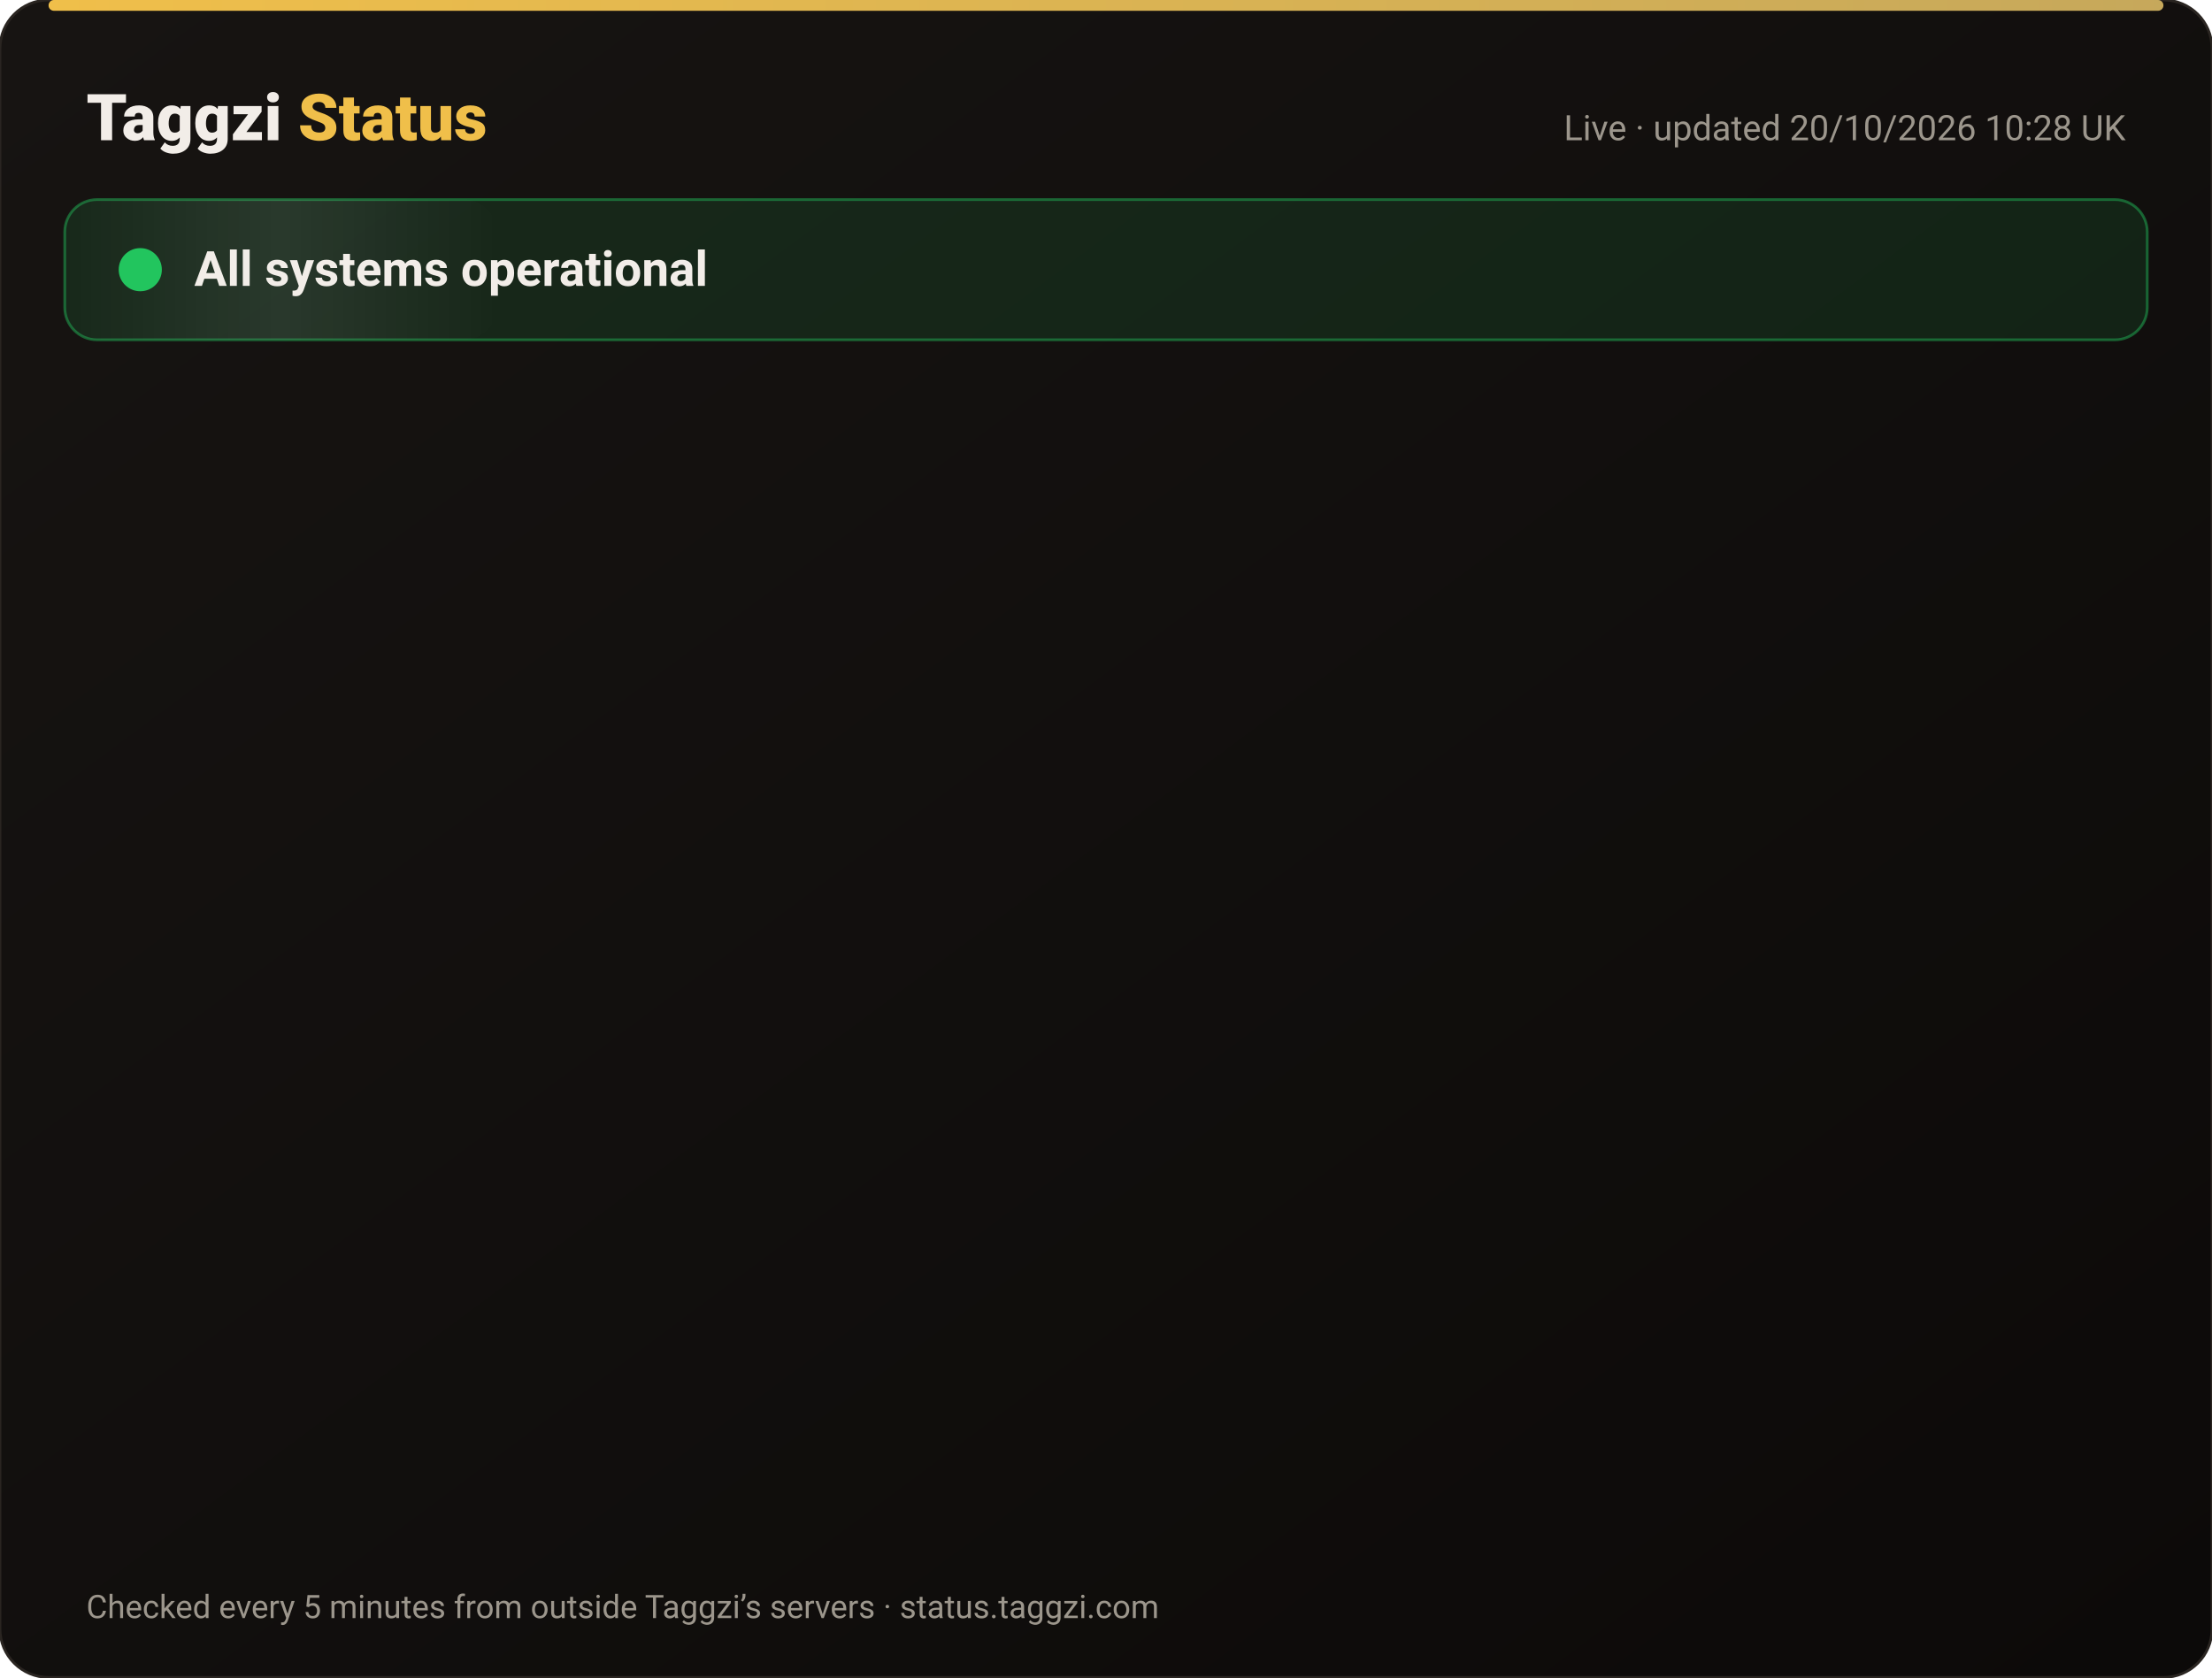
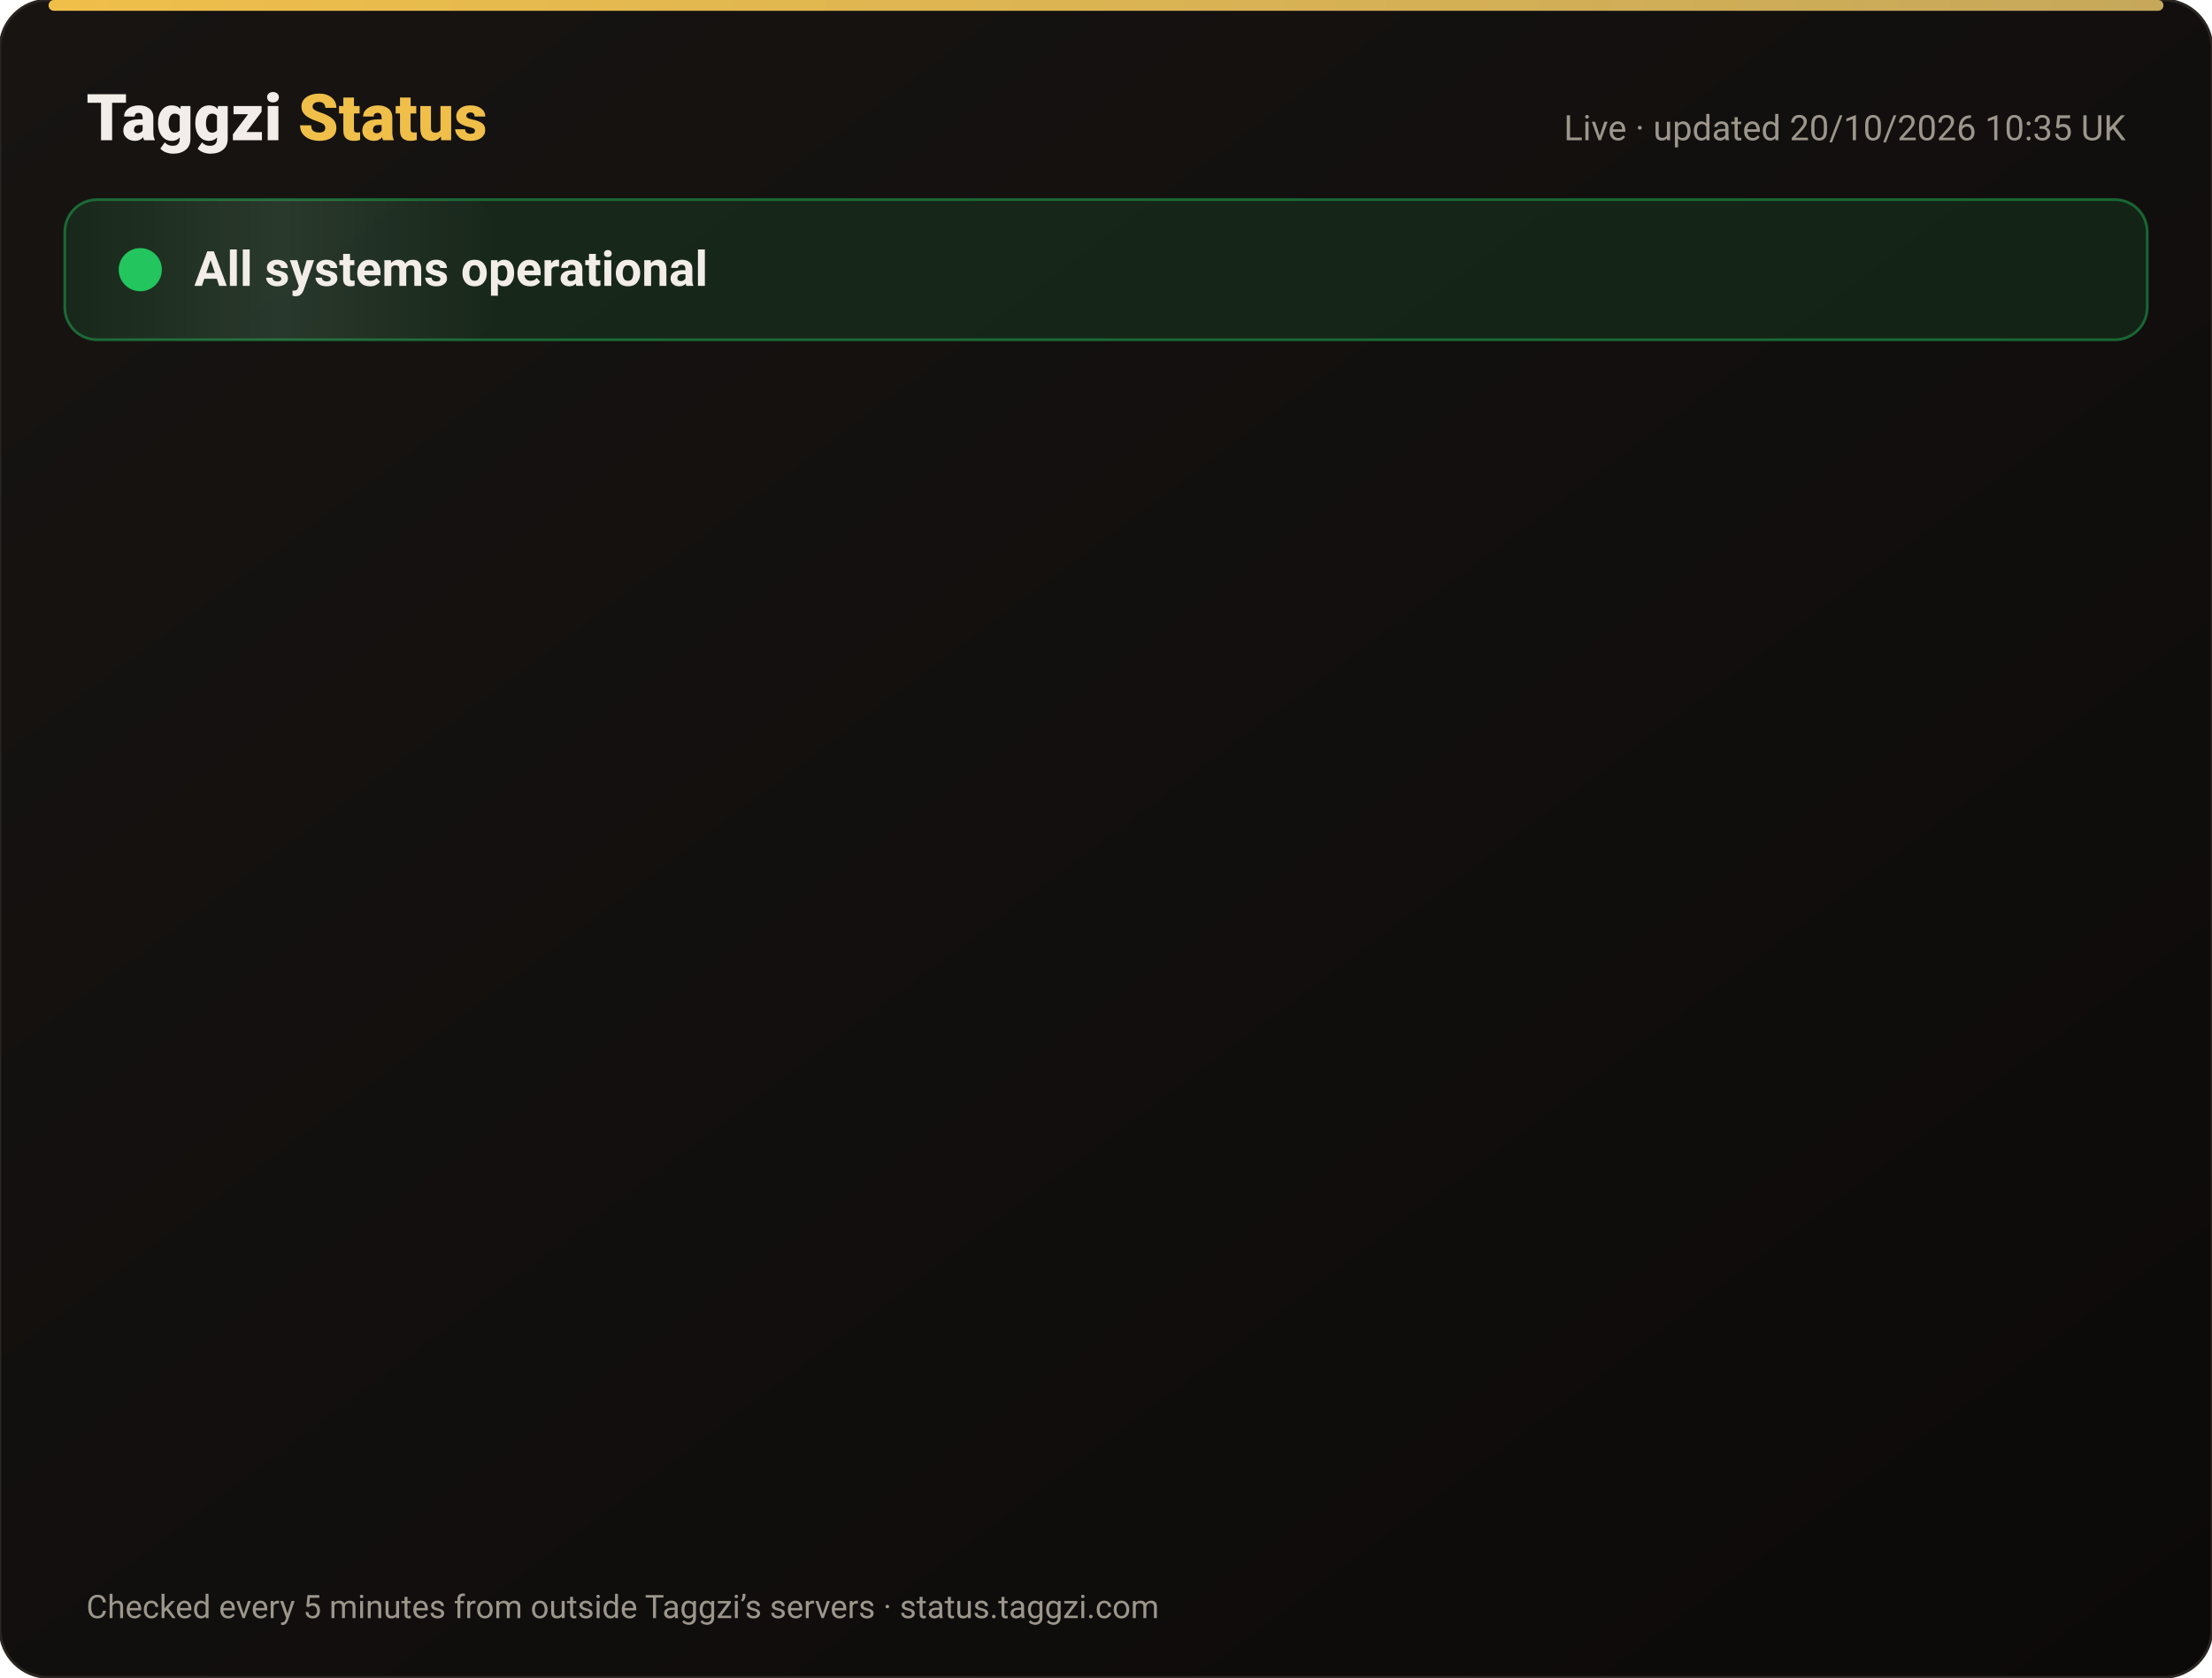
<svg xmlns="http://www.w3.org/2000/svg" width="820" height="622" viewBox="0 0 820 622" font-family="-apple-system,Segoe UI,Roboto,Helvetica,Arial,sans-serif">
  <defs>
    <linearGradient id="bg" x1="0" y1="0" x2="1" y2="1">
      <stop offset="0" stop-color="#171412" />
      <stop offset="1" stop-color="#0C0A09" />
    </linearGradient>
    <linearGradient id="gold" x1="0" x2="1">
      <stop offset="0" stop-color="#F0BF4A" />
      <stop offset="1" stop-color="#c6a85b" />
    </linearGradient>
    <linearGradient id="shine" x1="0" x2="1">
      <stop offset="0" stop-color="#fff" stop-opacity="0" />
      <stop offset=".5" stop-color="#fff" stop-opacity=".08" />
      <stop offset="1" stop-color="#fff" stop-opacity="0" />
    </linearGradient>
  </defs>
  <rect width="820" height="622" rx="18" fill="url(#bg)" stroke="#2a2521" />
  <rect x="18" y="0" width="784" height="4" rx="2" fill="url(#gold)" />
  <text x="32" y="52" font-size="24" font-weight="800" fill="#F2EDE8">Taggzi <tspan fill="#F0BF4A">Status</tspan>
  </text>
-   <text x="788" y="52" font-size="13" fill="#9C968C" text-anchor="end">Live · updated 20/10/2026 10:28 UK</text>
+   <text x="788" y="52" font-size="13" fill="#9C968C" text-anchor="end">Live · updated 20/10/2026 10:35 UK</text>
  <rect x="24" y="74" width="772" height="52" rx="12" fill="#22c55e" fill-opacity=".12" stroke="#22c55e" stroke-opacity=".45" />
  <rect x="24" y="74" width="160" height="52" rx="12" fill="url(#shine)">
    <animate attributeName="x" from="-160" to="820" dur="4s" repeatCount="indefinite" />
  </rect>
  <circle cx="52" cy="100" r="7" fill="#22c55e" />
  <circle cx="52" cy="100" r="7" fill="none" stroke="#22c55e" stroke-width="2">
    <animate attributeName="r" values="7;15;7" dur="2s" repeatCount="indefinite" />
    <animate attributeName="opacity" values=".9;0;.9" dur="2s" repeatCount="indefinite" />
  </circle>
  <text x="72" y="106" font-size="18" font-weight="700" fill="#F2EDE8">All systems operational</text>
  <g opacity="0">
    <animate attributeName="opacity" from="0" to="1" begin="0.00s" dur=".6s" fill="freeze" />
    <line x1="32" y1="188" x2="788" y2="188" stroke="#2a2521" />
    <circle cx="44" cy="166" r="6" fill="#22c55e">
      <animate attributeName="opacity" values="1;.45;1" dur="2.4s" begin="0.00s" repeatCount="indefinite" />
    </circle>
    <text x="62" y="171" font-size="15" font-weight="650" fill="#F2EDE8">Website</text>
    <text x="630" y="171" font-size="13" fill="#9C968C" text-anchor="end">100.00% uptime</text>
    <rect x="648" y="154" width="140" height="24" rx="12" fill="#22c55e" fill-opacity=".14" stroke="#22c55e" stroke-opacity=".5" />
    <text x="718" y="171" font-size="12" font-weight="700" fill="#22c55e" text-anchor="middle">Operational</text>
  </g>
  <g opacity="0">
    <animate attributeName="opacity" from="0" to="1" begin="0.15s" dur=".6s" fill="freeze" />
    <line x1="32" y1="234" x2="788" y2="234" stroke="#2a2521" />
    <circle cx="44" cy="212" r="6" fill="#22c55e">
      <animate attributeName="opacity" values="1;.45;1" dur="2.4s" begin="0.15s" repeatCount="indefinite" />
    </circle>
    <text x="62" y="217" font-size="15" font-weight="650" fill="#F2EDE8">Tag scans</text>
    <text x="630" y="217" font-size="13" fill="#9C968C" text-anchor="end">100.00% uptime</text>
    <rect x="648" y="200" width="140" height="24" rx="12" fill="#22c55e" fill-opacity=".14" stroke="#22c55e" stroke-opacity=".5" />
    <text x="718" y="217" font-size="12" font-weight="700" fill="#22c55e" text-anchor="middle">Operational</text>
  </g>
  <g opacity="0">
    <animate attributeName="opacity" from="0" to="1" begin="0.30s" dur=".6s" fill="freeze" />
    <line x1="32" y1="280" x2="788" y2="280" stroke="#2a2521" />
    <circle cx="44" cy="258" r="6" fill="#22c55e">
      <animate attributeName="opacity" values="1;.45;1" dur="2.4s" begin="0.30s" repeatCount="indefinite" />
    </circle>
    <text x="62" y="263" font-size="15" font-weight="650" fill="#F2EDE8">Manual tag lookup</text>
    <text x="630" y="263" font-size="13" fill="#9C968C" text-anchor="end">100.00% uptime</text>
    <rect x="648" y="246" width="140" height="24" rx="12" fill="#22c55e" fill-opacity=".14" stroke="#22c55e" stroke-opacity=".5" />
    <text x="718" y="263" font-size="12" font-weight="700" fill="#22c55e" text-anchor="middle">Operational</text>
  </g>
  <g opacity="0">
    <animate attributeName="opacity" from="0" to="1" begin="0.45s" dur=".6s" fill="freeze" />
    <line x1="32" y1="326" x2="788" y2="326" stroke="#2a2521" />
    <circle cx="44" cy="304" r="6" fill="#22c55e">
      <animate attributeName="opacity" values="1;.45;1" dur="2.4s" begin="0.45s" repeatCount="indefinite" />
    </circle>
    <text x="62" y="309" font-size="15" font-weight="650" fill="#F2EDE8">App &amp; login</text>
    <text x="630" y="309" font-size="13" fill="#9C968C" text-anchor="end">100.00% uptime</text>
    <rect x="648" y="292" width="140" height="24" rx="12" fill="#22c55e" fill-opacity=".14" stroke="#22c55e" stroke-opacity=".5" />
    <text x="718" y="309" font-size="12" font-weight="700" fill="#22c55e" text-anchor="middle">Operational</text>
  </g>
  <g opacity="0">
    <animate attributeName="opacity" from="0" to="1" begin="0.60s" dur=".6s" fill="freeze" />
    <line x1="32" y1="372" x2="788" y2="372" stroke="#2a2521" />
    <circle cx="44" cy="350" r="6" fill="#22c55e">
      <animate attributeName="opacity" values="1;.45;1" dur="2.4s" begin="0.60s" repeatCount="indefinite" />
    </circle>
    <text x="62" y="355" font-size="15" font-weight="650" fill="#F2EDE8">Community alerts</text>
    <text x="630" y="355" font-size="13" fill="#9C968C" text-anchor="end">100.00% uptime</text>
    <rect x="648" y="338" width="140" height="24" rx="12" fill="#22c55e" fill-opacity=".14" stroke="#22c55e" stroke-opacity=".5" />
    <text x="718" y="355" font-size="12" font-weight="700" fill="#22c55e" text-anchor="middle">Operational</text>
  </g>
  <g opacity="0">
    <animate attributeName="opacity" from="0" to="1" begin="0.75s" dur=".6s" fill="freeze" />
    <line x1="32" y1="418" x2="788" y2="418" stroke="#2a2521" />
    <circle cx="44" cy="396" r="6" fill="#22c55e">
      <animate attributeName="opacity" values="1;.45;1" dur="2.4s" begin="0.75s" repeatCount="indefinite" />
    </circle>
    <text x="62" y="401" font-size="15" font-weight="650" fill="#F2EDE8">Private calling</text>
    <text x="630" y="401" font-size="13" fill="#9C968C" text-anchor="end">100.00% uptime</text>
    <rect x="648" y="384" width="140" height="24" rx="12" fill="#22c55e" fill-opacity=".14" stroke="#22c55e" stroke-opacity=".5" />
    <text x="718" y="401" font-size="12" font-weight="700" fill="#22c55e" text-anchor="middle">Operational</text>
  </g>
  <g opacity="0">
    <animate attributeName="opacity" from="0" to="1" begin="0.90s" dur=".6s" fill="freeze" />
    <line x1="32" y1="464" x2="788" y2="464" stroke="#2a2521" />
    <circle cx="44" cy="442" r="6" fill="#22c55e">
      <animate attributeName="opacity" values="1;.45;1" dur="2.4s" begin="0.90s" repeatCount="indefinite" />
    </circle>
    <text x="62" y="447" font-size="15" font-weight="650" fill="#F2EDE8">Payments</text>
    <text x="630" y="447" font-size="13" fill="#9C968C" text-anchor="end">99.98% uptime</text>
    <rect x="648" y="430" width="140" height="24" rx="12" fill="#22c55e" fill-opacity=".14" stroke="#22c55e" stroke-opacity=".5" />
    <text x="718" y="447" font-size="12" font-weight="700" fill="#22c55e" text-anchor="middle">Operational</text>
  </g>
  <g opacity="0">
    <animate attributeName="opacity" from="0" to="1" begin="1.05s" dur=".6s" fill="freeze" />
    <line x1="32" y1="510" x2="788" y2="510" stroke="#2a2521" />
    <circle cx="44" cy="488" r="6" fill="#22c55e">
      <animate attributeName="opacity" values="1;.45;1" dur="2.4s" begin="1.05s" repeatCount="indefinite" />
    </circle>
    <text x="62" y="493" font-size="15" font-weight="650" fill="#F2EDE8">Email &amp; support</text>
    <text x="630" y="493" font-size="13" fill="#9C968C" text-anchor="end">100.00% uptime</text>
    <rect x="648" y="476" width="140" height="24" rx="12" fill="#22c55e" fill-opacity=".14" stroke="#22c55e" stroke-opacity=".5" />
    <text x="718" y="493" font-size="12" font-weight="700" fill="#22c55e" text-anchor="middle">Operational</text>
  </g>
  <g opacity="0">
    <animate attributeName="opacity" from="0" to="1" begin="1.20s" dur=".6s" fill="freeze" />
    <line x1="32" y1="556" x2="788" y2="556" stroke="#2a2521" />
    <circle cx="44" cy="534" r="6" fill="#22c55e">
      <animate attributeName="opacity" values="1;.45;1" dur="2.4s" begin="1.20s" repeatCount="indefinite" />
    </circle>
    <text x="62" y="539" font-size="15" font-weight="650" fill="#F2EDE8">Secure connection (SSL)</text>
    <text x="630" y="539" font-size="13" fill="#9C968C" text-anchor="end">100.00% uptime</text>
    <rect x="648" y="522" width="140" height="24" rx="12" fill="#22c55e" fill-opacity=".14" stroke="#22c55e" stroke-opacity=".5" />
    <text x="718" y="539" font-size="12" font-weight="700" fill="#22c55e" text-anchor="middle">Operational</text>
  </g>
  <text x="32" y="600" font-size="12" fill="#9C968C">Checked every 5 minutes from outside Taggzi’s servers · status.taggzi.com</text>
</svg>
